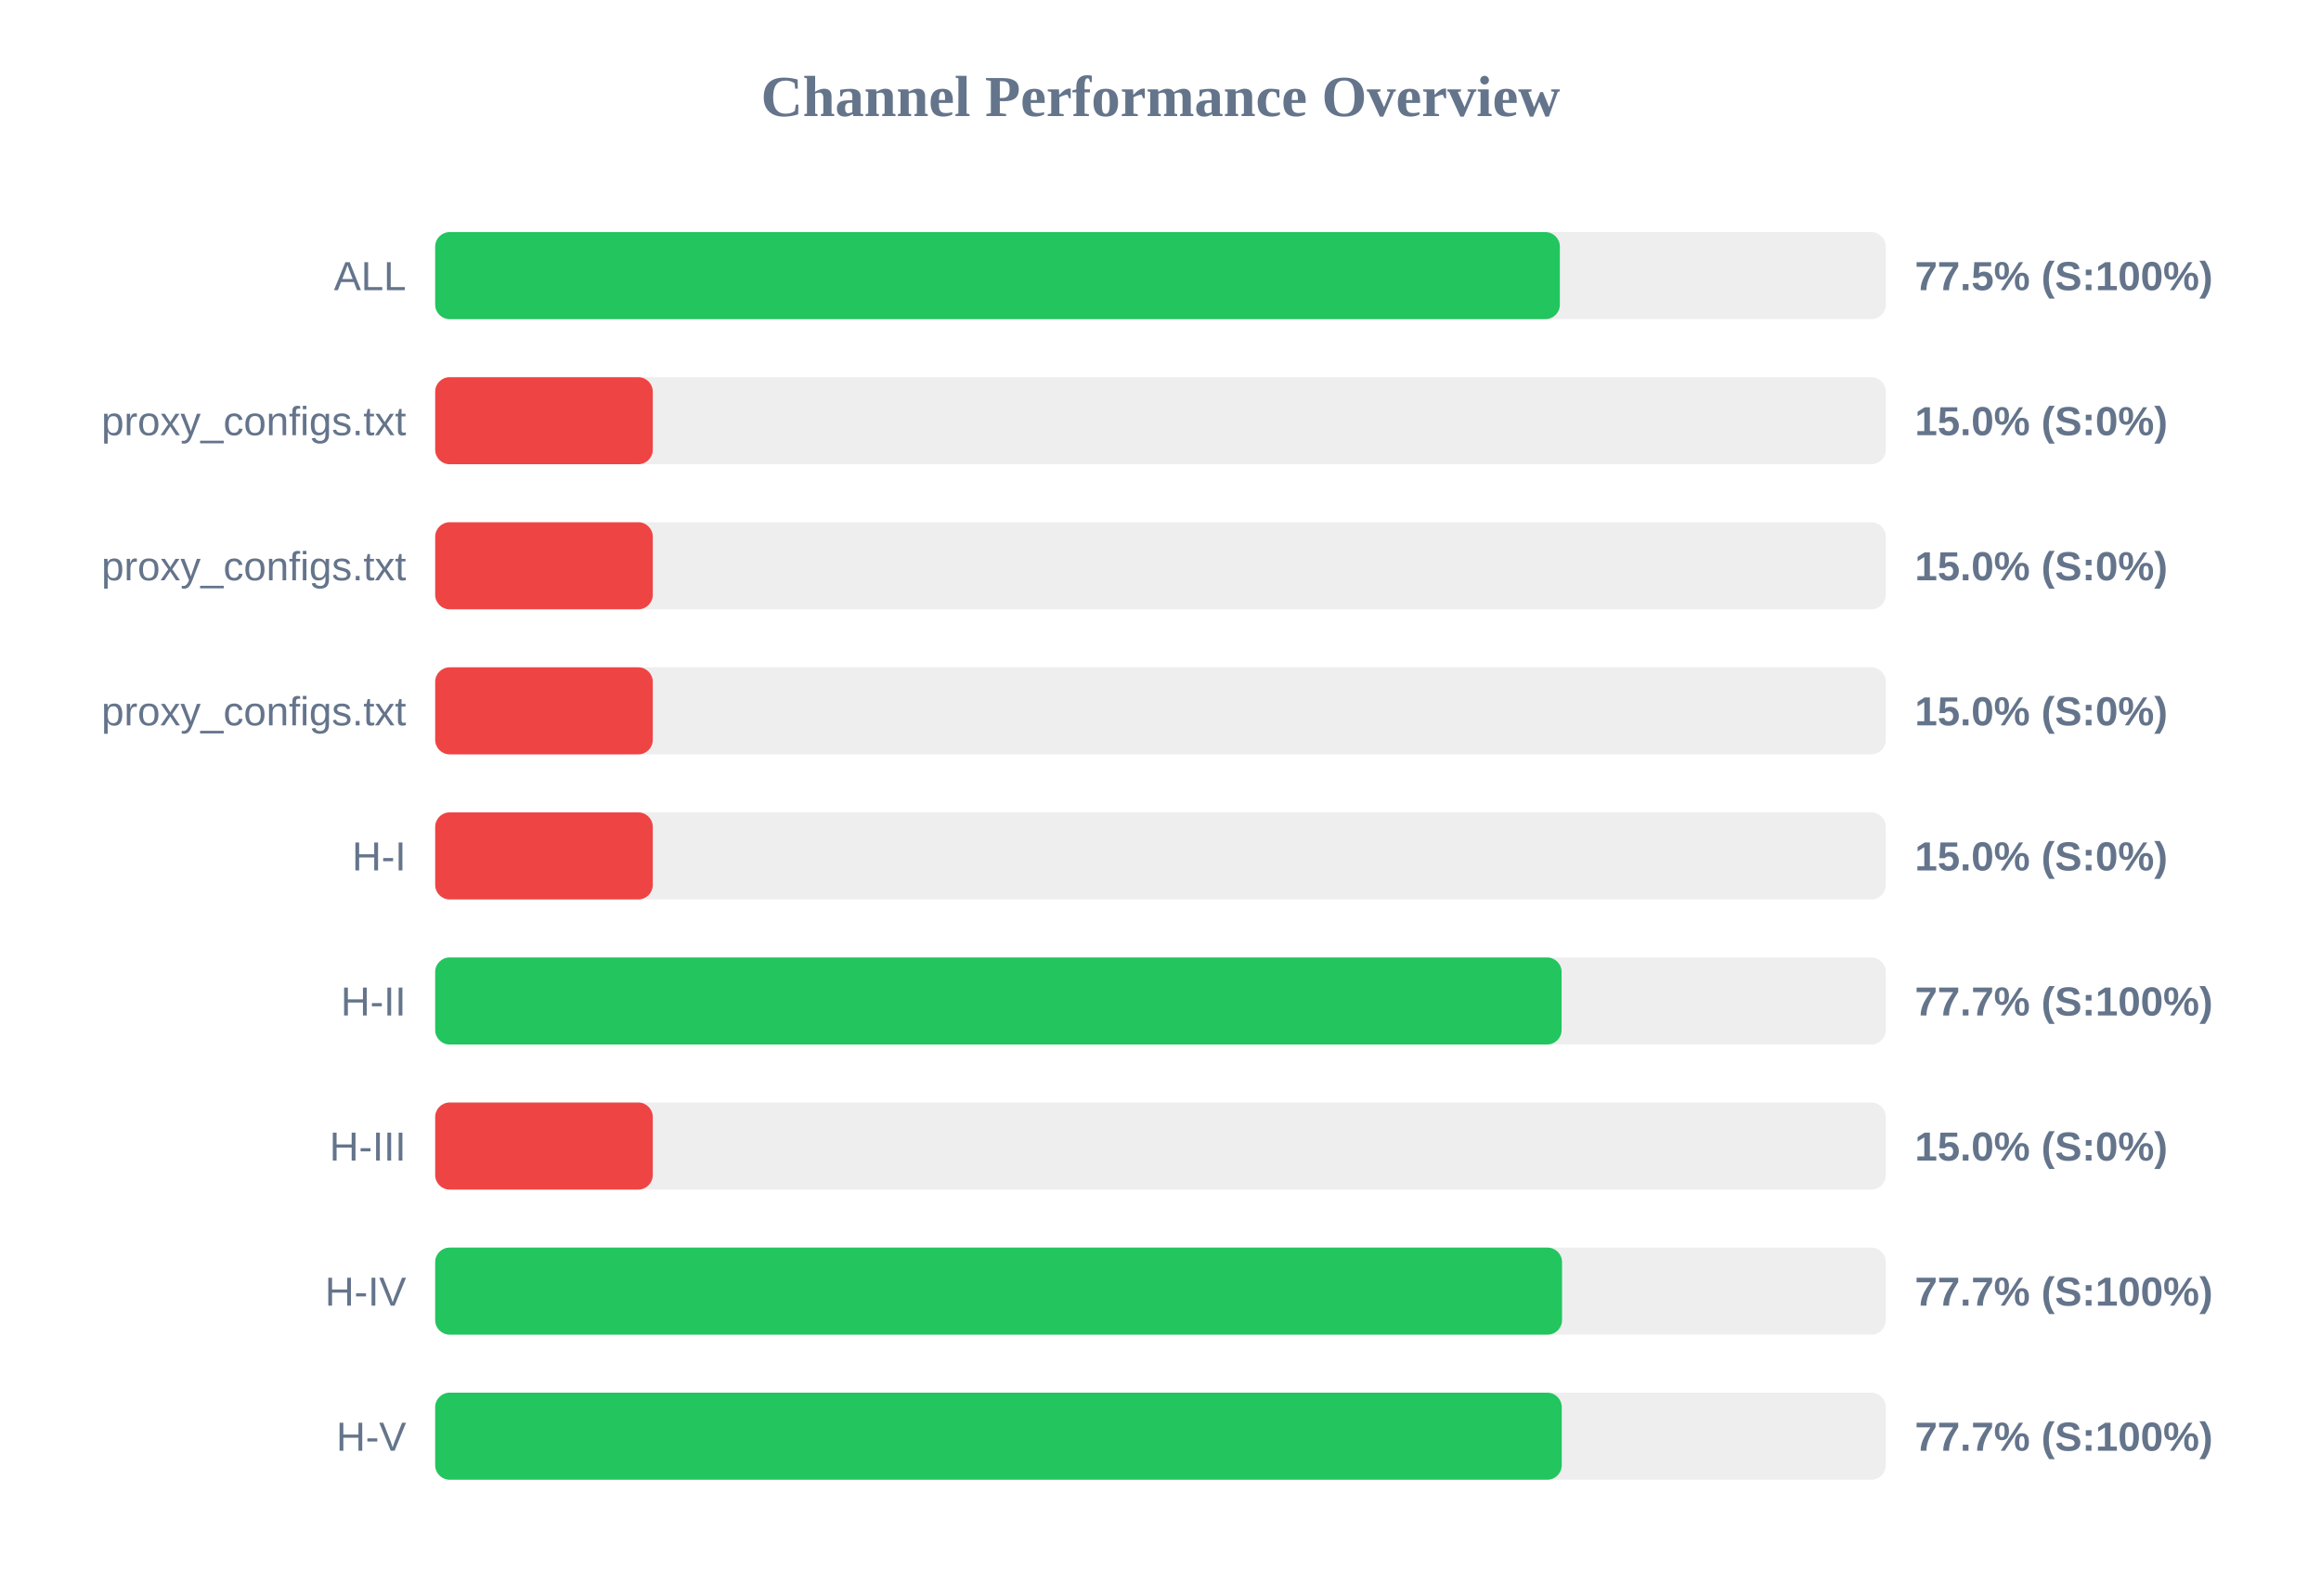
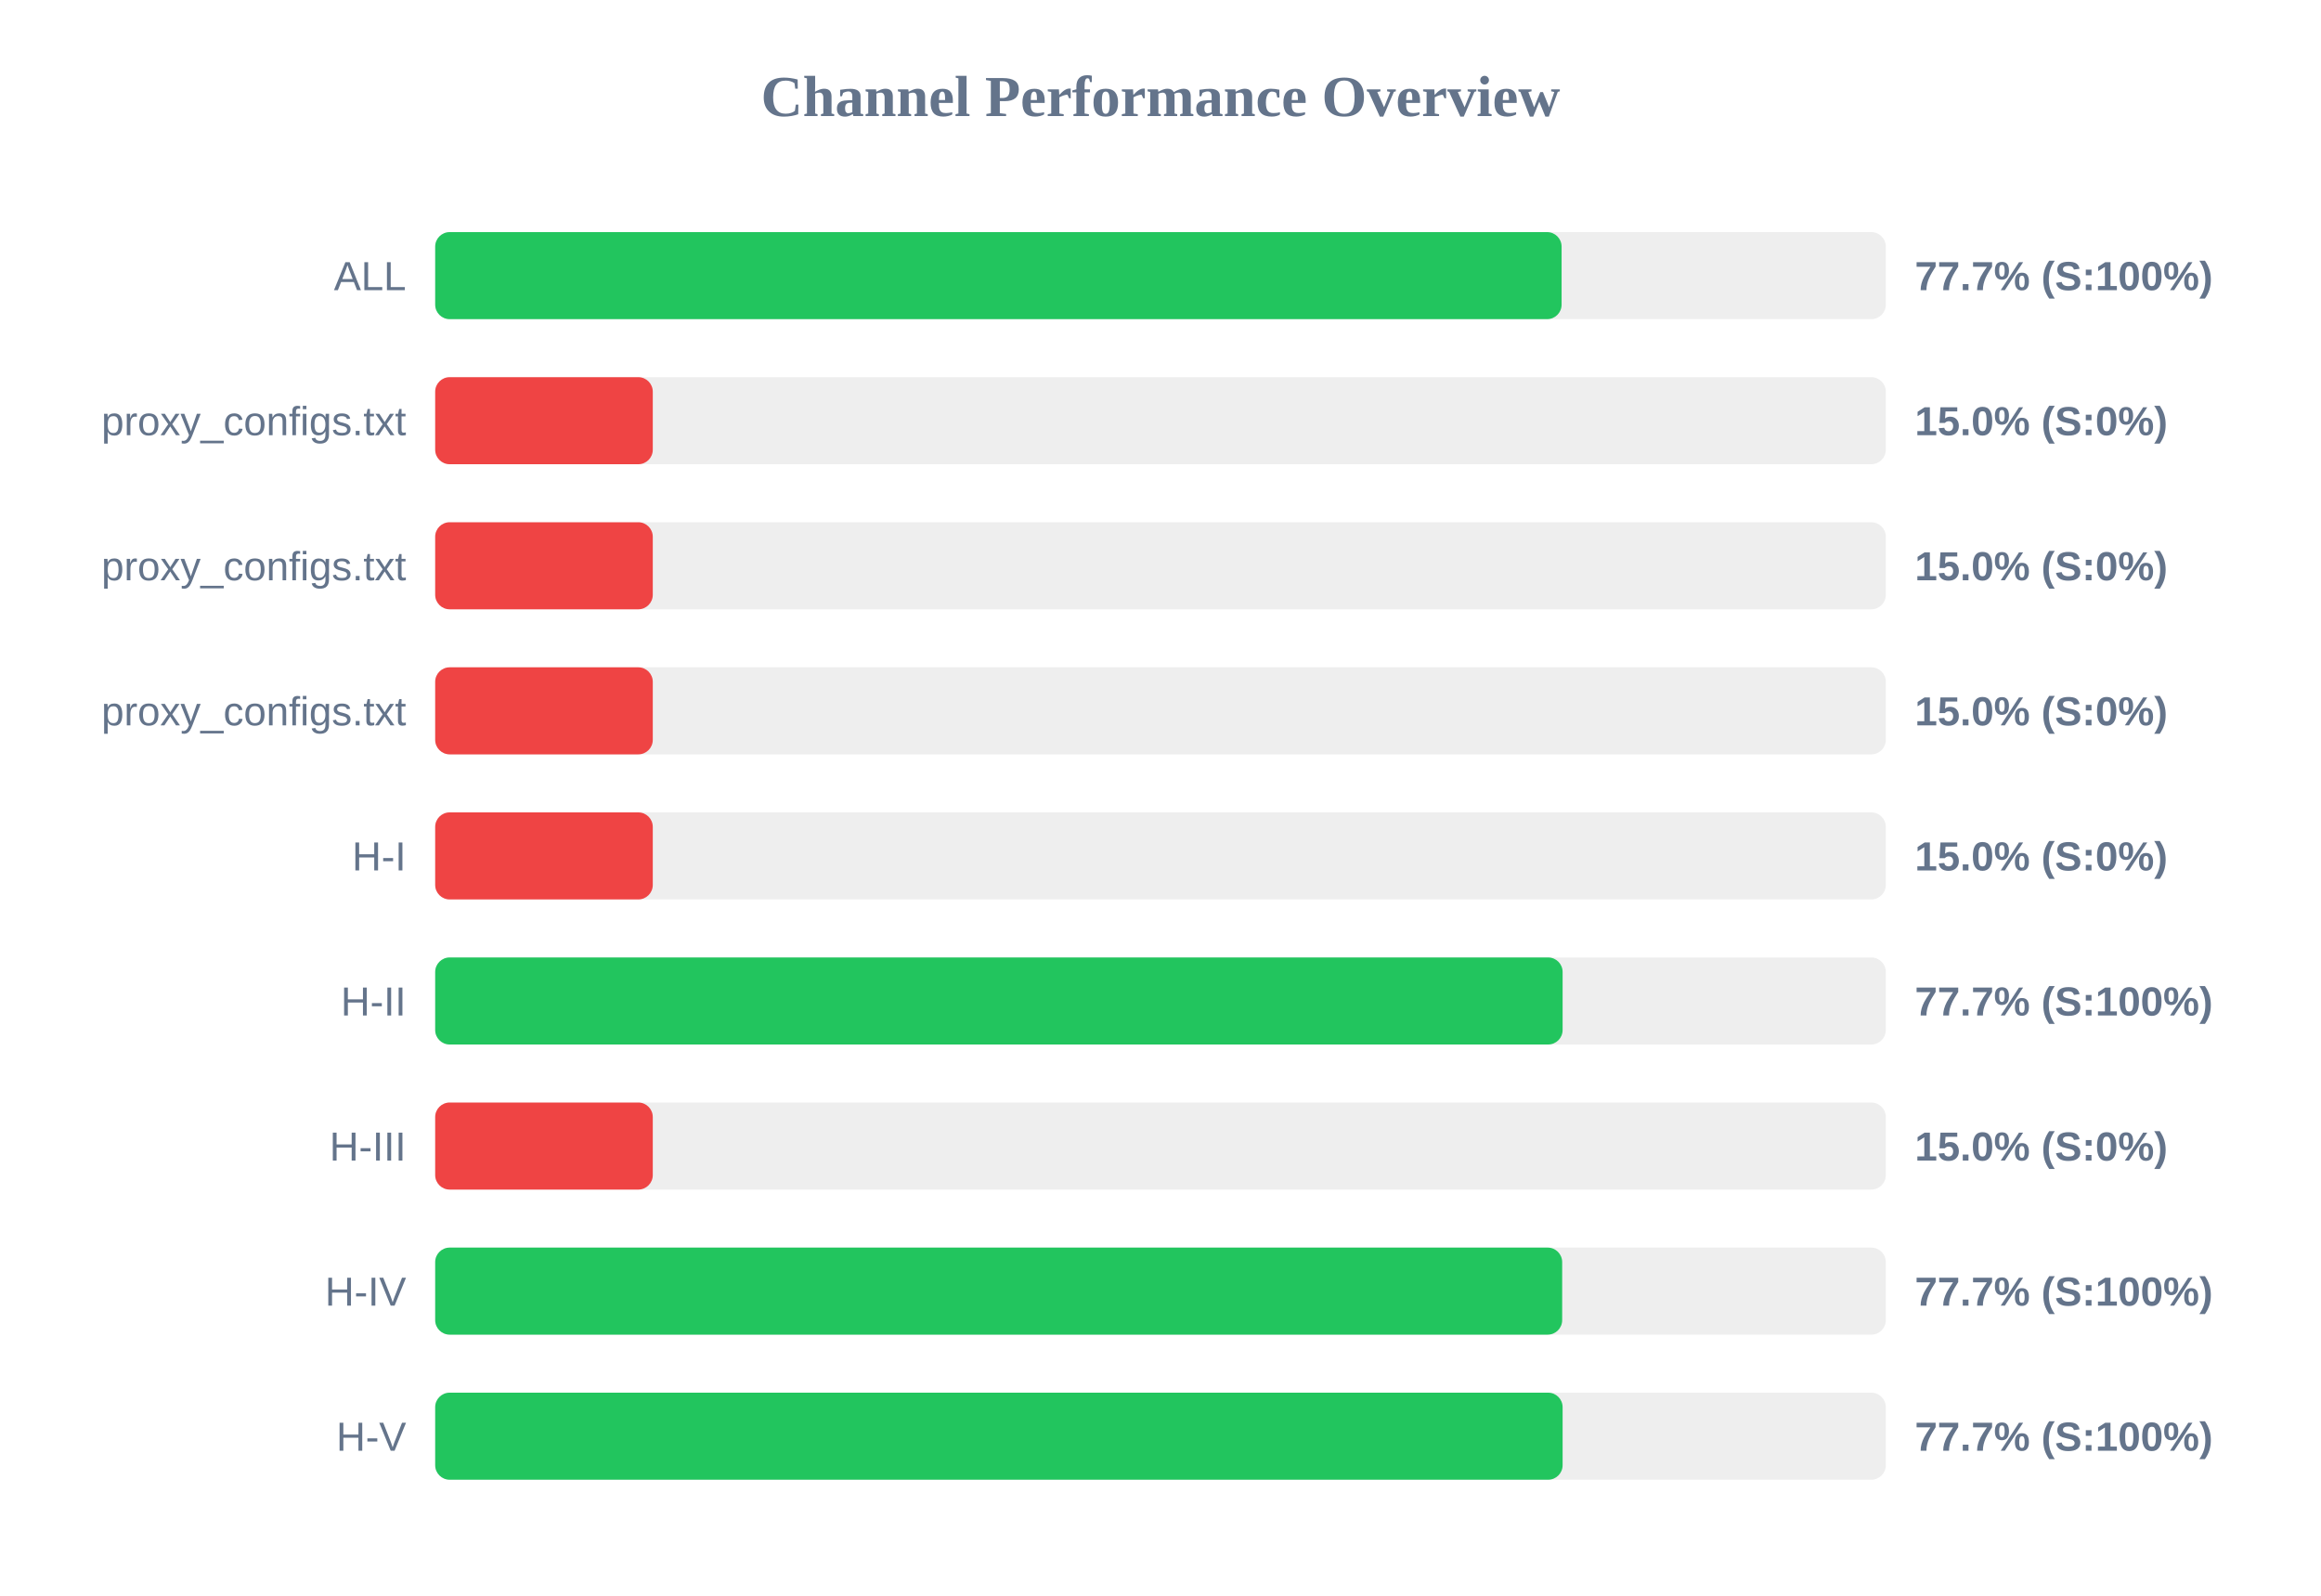
<svg xmlns="http://www.w3.org/2000/svg" width="800" height="550" version="1.1">
  <style>
        .row { font: 14px Arial; fill: #64748b; }
        .score { font: bold 14px Arial; fill: #64748b; }
    </style>
  <text x="400" y="40" text-anchor="middle" font-size="20px" font-weight="bold" fill="#64748b">Channel Performance Overview</text>
  <rect x="150" y="80" width="500" height="30" fill="#eee" rx="5" />
-   <rect x="150" y="80" width="387.65" height="30" fill="#22c55e" rx="5" />
+   <rect x="150" y="80" width="388.25" height="30" fill="#22c55e" rx="5" />
  <text x="140" y="100" text-anchor="end" class="row">ALL</text>
-   <text x="660" y="100" text-anchor="start" class="score">77.5% (S:100%)</text>
+   <text x="660" y="100" text-anchor="start" class="score">77.7% (S:100%)</text>
  <rect x="150" y="130" width="500" height="30" fill="#eee" rx="5" />
  <rect x="150" y="130" width="75.0" height="30" fill="#ef4444" rx="5" />
  <text x="140" y="150" text-anchor="end" class="row">proxy_configs.txt</text>
  <text x="660" y="150" text-anchor="start" class="score">15.0% (S:0%)</text>
  <rect x="150" y="180" width="500" height="30" fill="#eee" rx="5" />
  <rect x="150" y="180" width="75.0" height="30" fill="#ef4444" rx="5" />
  <text x="140" y="200" text-anchor="end" class="row">proxy_configs.txt</text>
  <text x="660" y="200" text-anchor="start" class="score">15.0% (S:0%)</text>
  <rect x="150" y="230" width="500" height="30" fill="#eee" rx="5" />
  <rect x="150" y="230" width="75.0" height="30" fill="#ef4444" rx="5" />
  <text x="140" y="250" text-anchor="end" class="row">proxy_configs.txt</text>
  <text x="660" y="250" text-anchor="start" class="score">15.0% (S:0%)</text>
  <rect x="150" y="280" width="500" height="30" fill="#eee" rx="5" />
  <rect x="150" y="280" width="75.0" height="30" fill="#ef4444" rx="5" />
  <text x="140" y="300" text-anchor="end" class="row">H-I</text>
  <text x="660" y="300" text-anchor="start" class="score">15.0% (S:0%)</text>
  <rect x="150" y="330" width="500" height="30" fill="#eee" rx="5" />
-   <rect x="150" y="330" width="388.25" height="30" fill="#22c55e" rx="5" />
+   <rect x="150" y="330" width="388.6" height="30" fill="#22c55e" rx="5" />
  <text x="140" y="350" text-anchor="end" class="row">H-II</text>
  <text x="660" y="350" text-anchor="start" class="score">77.7% (S:100%)</text>
  <rect x="150" y="380" width="500" height="30" fill="#eee" rx="5" />
  <rect x="150" y="380" width="75.0" height="30" fill="#ef4444" rx="5" />
  <text x="140" y="400" text-anchor="end" class="row">H-III</text>
  <text x="660" y="400" text-anchor="start" class="score">15.0% (S:0%)</text>
  <rect x="150" y="430" width="500" height="30" fill="#eee" rx="5" />
-   <rect x="150" y="430" width="388.4" height="30" fill="#22c55e" rx="5" />
+   <rect x="150" y="430" width="388.45" height="30" fill="#22c55e" rx="5" />
  <text x="140" y="450" text-anchor="end" class="row">H-IV</text>
  <text x="660" y="450" text-anchor="start" class="score">77.7% (S:100%)</text>
  <rect x="150" y="480" width="500" height="30" fill="#eee" rx="5" />
-   <rect x="150" y="480" width="388.3" height="30" fill="#22c55e" rx="5" />
+   <rect x="150" y="480" width="388.6" height="30" fill="#22c55e" rx="5" />
  <text x="140" y="500" text-anchor="end" class="row">H-V</text>
  <text x="660" y="500" text-anchor="start" class="score">77.7% (S:100%)</text>
</svg>
